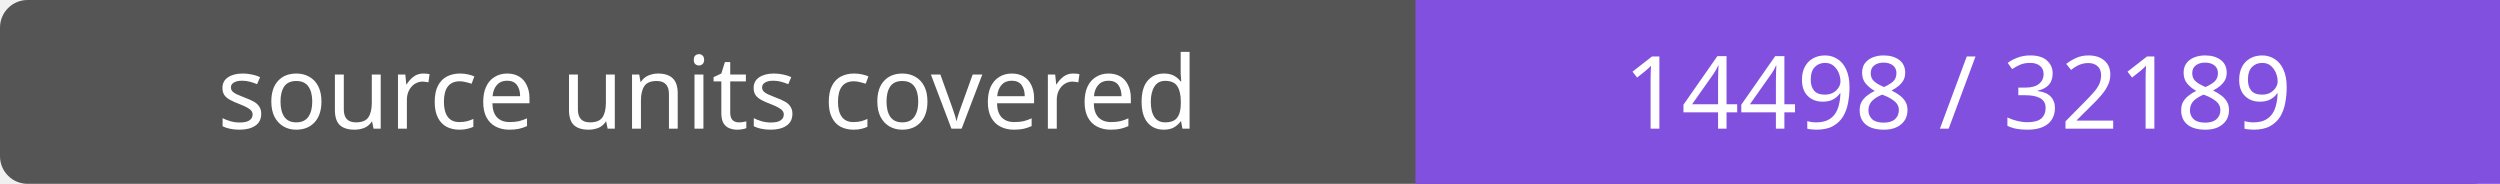
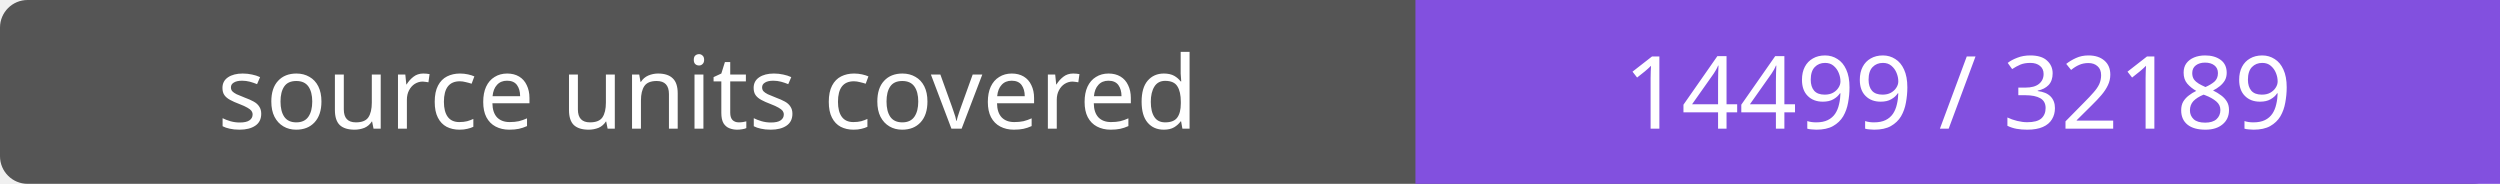
- <svg xmlns="http://www.w3.org/2000/svg" width="272" height="20" role="img" aria-label="source units covered: 14498 / 32189">
+ <svg xmlns="http://www.w3.org/2000/svg" width="272" height="20" role="img" aria-label="source units covered: 14499 / 32189">
  <rect width="272" height="20" rx="3" fill="#555" />
  <path fill="#8250df" d="M154 0h118v20H154z" />
  <g fill="#fff" text-anchor="middle" font-family="Verdana,sans-serif" font-size="11">
    <text x="77.0" y="14">source units covered</text>
-     <text x="213.0" y="14">14498 / 32189</text>
+     <text x="213.0" y="14">14499 / 32189</text>
  </g>
</svg>
